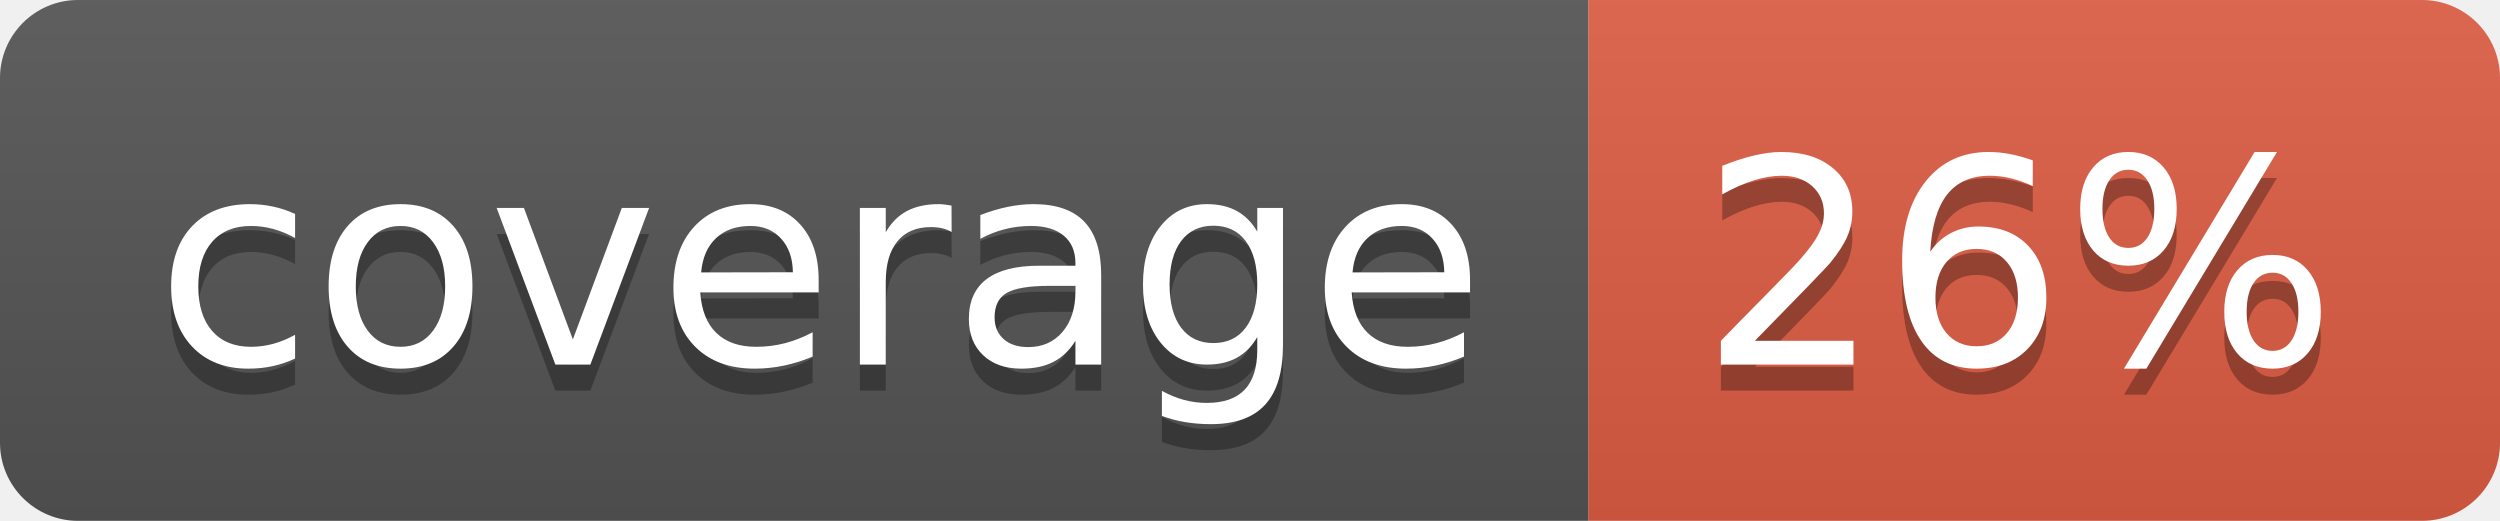
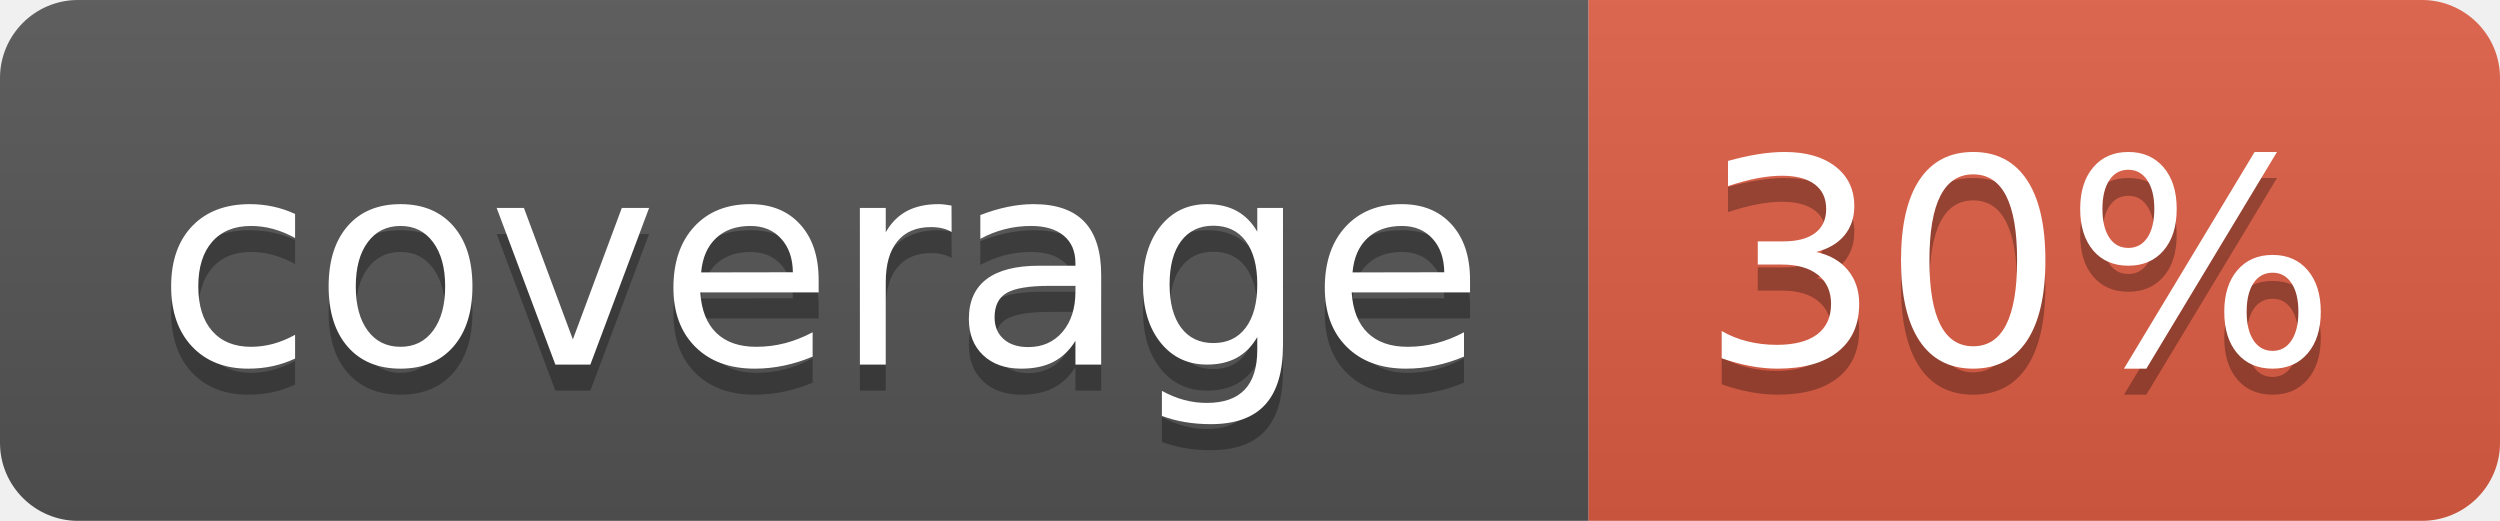
- <svg xmlns="http://www.w3.org/2000/svg" width="96" height="20" role="img" aria-label="coverage: 26%">
+ <svg xmlns="http://www.w3.org/2000/svg" width="96" height="20" role="img" aria-label="coverage: 30%">
  <linearGradient id="s" x2="0" y2="100%">
    <stop offset="0" stop-color="#bbb" stop-opacity=".1" />
    <stop offset="1" stop-opacity=".1" />
  </linearGradient>
  <clipPath id="r">
    <rect width="96" height="20" rx="3" fill="#fff" />
  </clipPath>
  <g clip-path="url(#r)">
    <rect width="61" height="20" fill="#555" />
    <rect x="61" width="35" height="20" fill="#e05d44" />
    <rect width="96" height="20" fill="url(#s)" />
  </g>
  <g fill="#fff" text-anchor="middle" font-family="Verdana,Geneva,DejaVu Sans,sans-serif" text-rendering="geometricPrecision" font-size="110">
    <text aria-hidden="true" x="315" y="150" fill="#010101" fill-opacity=".3" transform="scale(.1)" textLength="510">coverage</text>
    <text x="315" y="140" transform="scale(.1)" fill="#fff" textLength="510">coverage</text>
-     <text aria-hidden="true" x="775" y="150" fill="#010101" fill-opacity=".3" transform="scale(.1)" textLength="250">26%</text>
-     <text x="775" y="140" transform="scale(.1)" fill="#fff" textLength="250">26%</text>
+     <text aria-hidden="true" x="775" y="150" fill="#010101" fill-opacity=".3" transform="scale(.1)" textLength="250">30%</text>
+     <text x="775" y="140" transform="scale(.1)" fill="#fff" textLength="250">30%</text>
  </g>
</svg>
